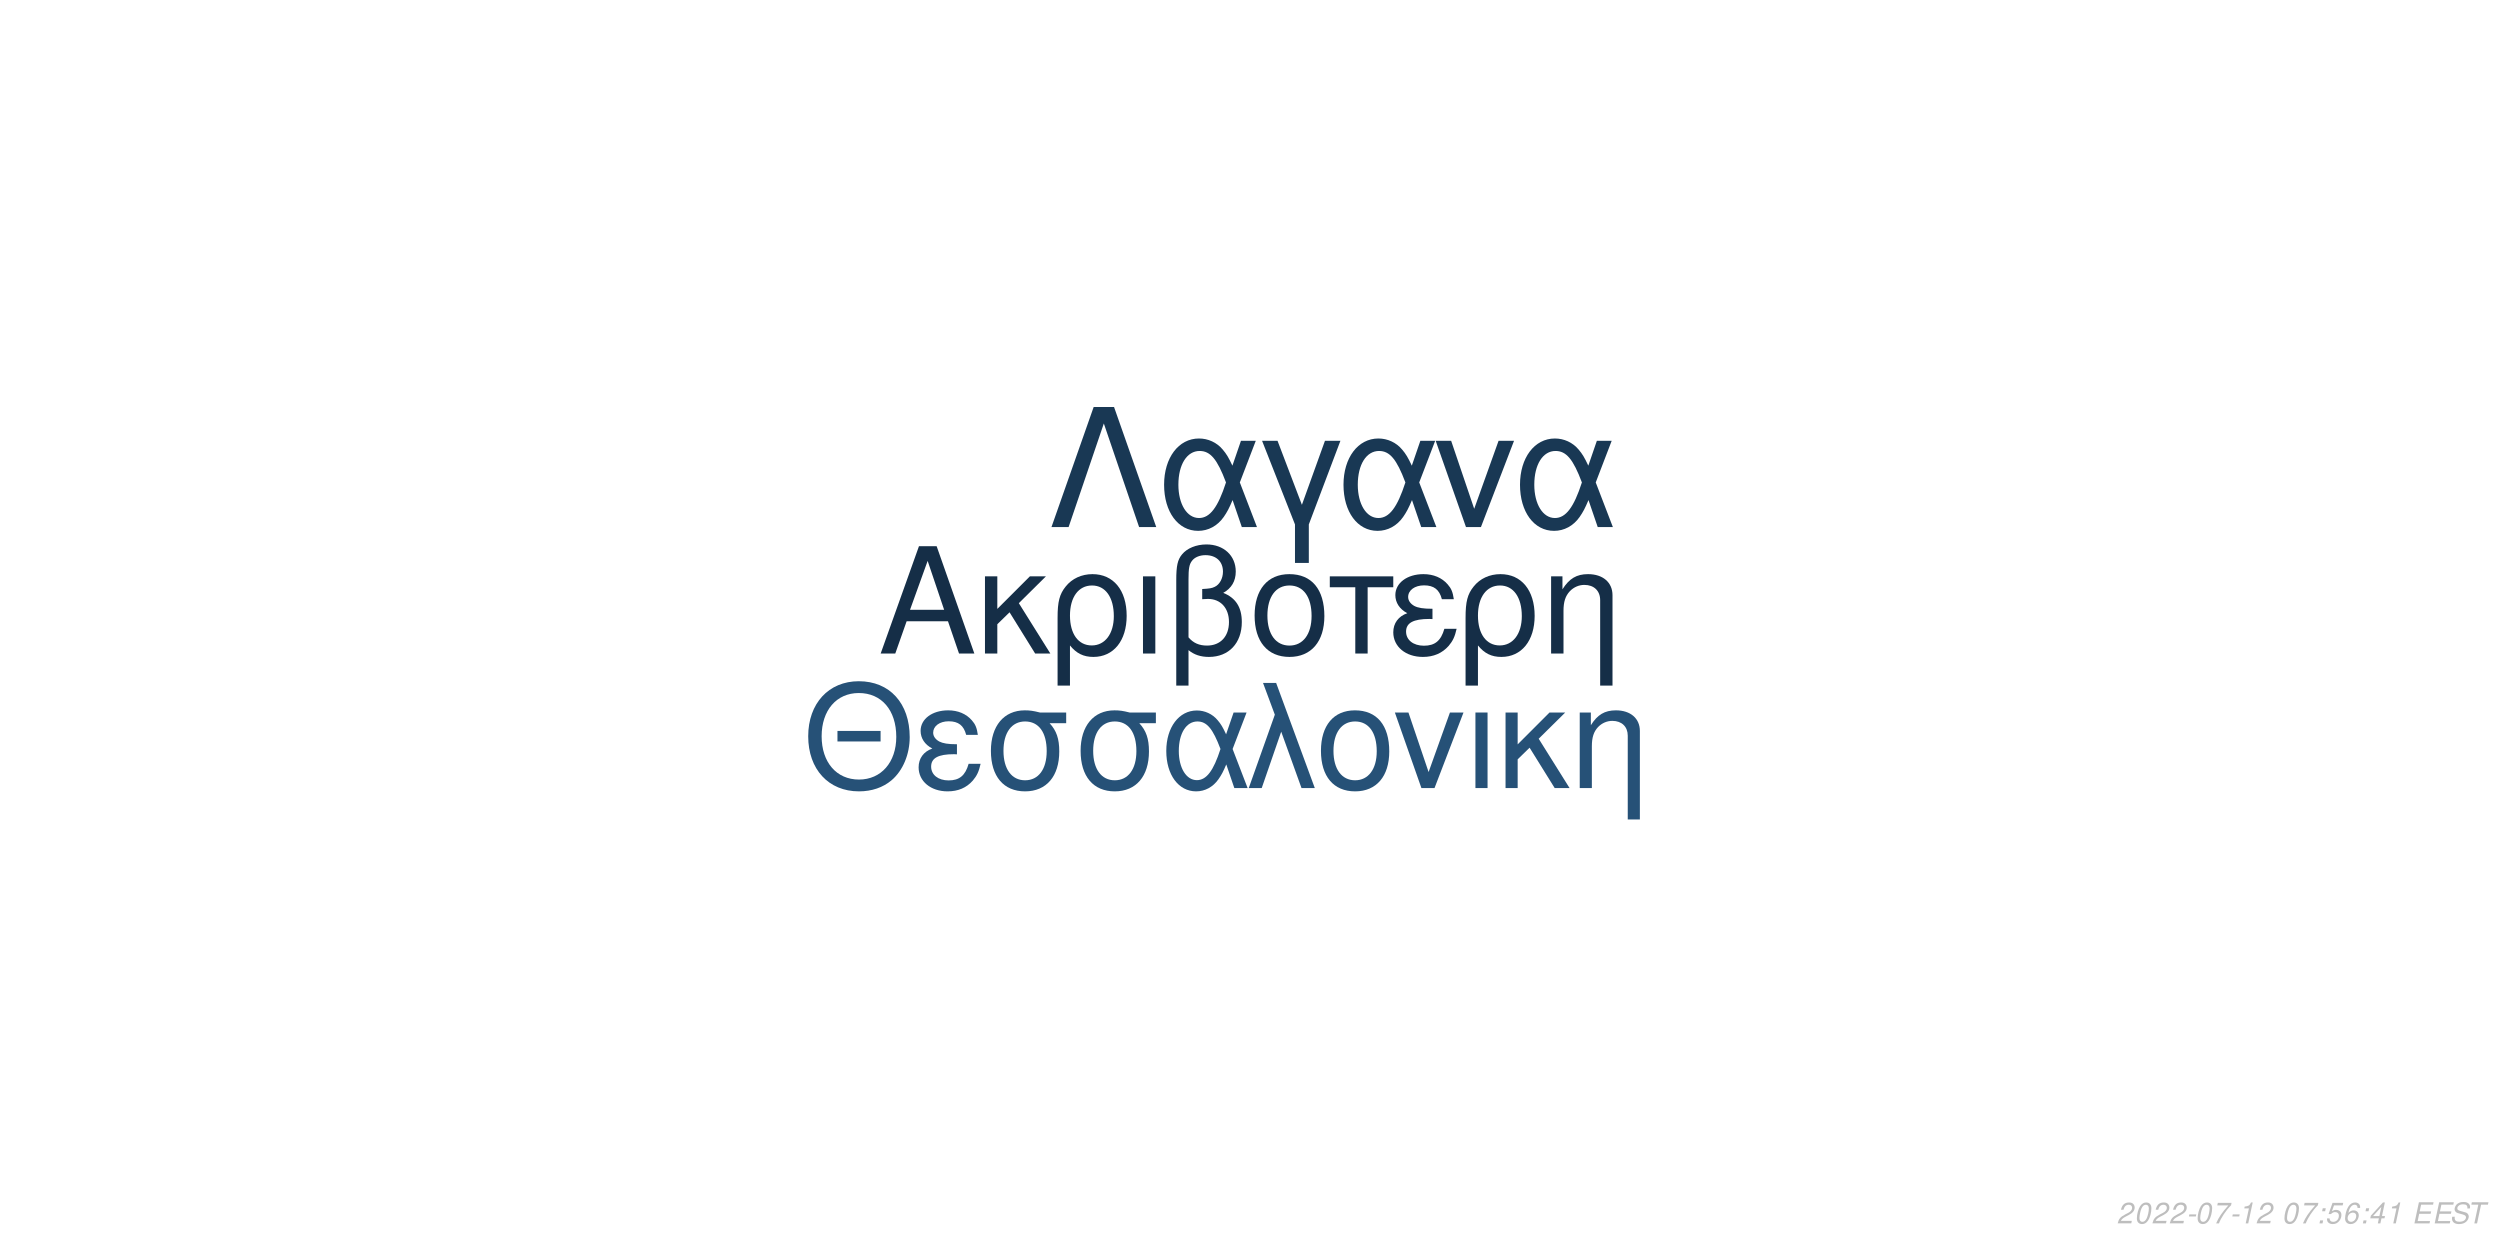
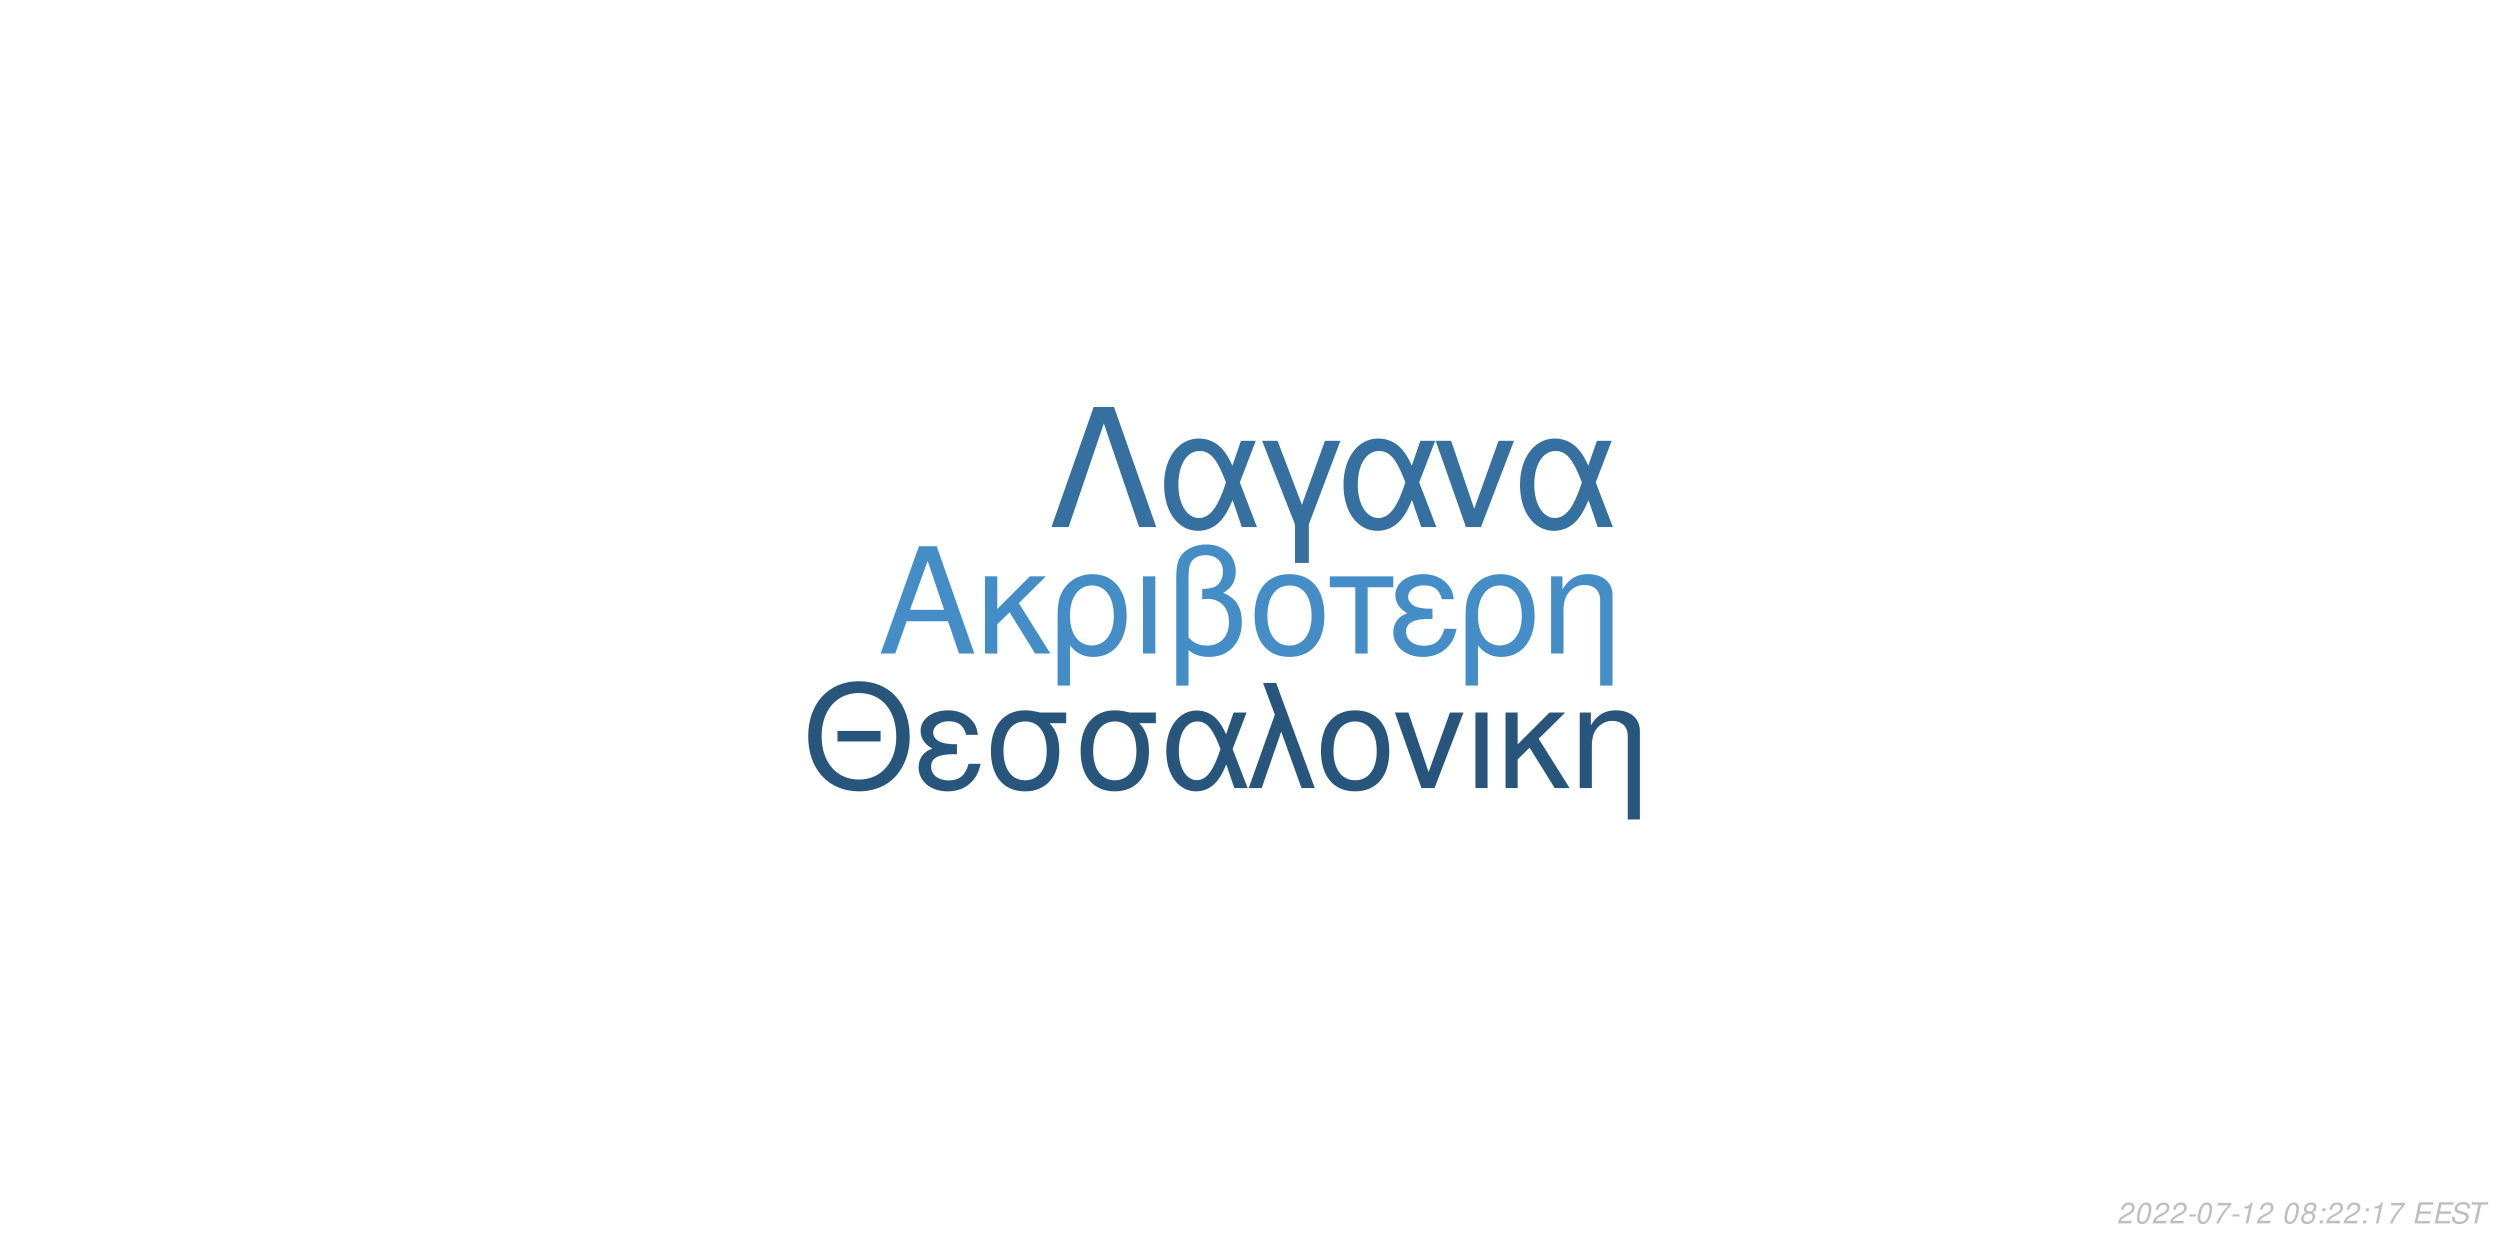
<svg xmlns="http://www.w3.org/2000/svg" xmlns:xlink="http://www.w3.org/1999/xlink" width="864pt" height="432pt" viewBox="0 0 864 432" version="1.1">
  <defs>
    <g>
      <symbol overflow="visible" id="glyph0-0">
        <path style="stroke:none;" d="" />
      </symbol>
      <symbol overflow="visible" id="glyph0-1">
        <path style="stroke:none;" d="M 24.125 -11.141 L 27.938 0 L 33.234 0 L 20.203 -37.094 L 14.094 -37.094 L 0.859 0 L 5.906 0 L 9.828 -11.141 Z M 22.797 -15.109 L 11 -15.109 L 17.094 -32.016 Z M 22.797 -15.109 " />
      </symbol>
      <symbol overflow="visible" id="glyph0-2">
        <path style="stroke:none;" d="M 7.172 -15.422 L 7.172 -26.672 L 2.906 -26.672 L 2.906 0 L 7.172 0 L 7.172 -10.125 L 11.406 -14.25 L 20.25 0 L 25.5 0 L 14.609 -17.406 L 23.969 -26.672 L 18.422 -26.672 Z M 7.172 -15.422 " />
      </symbol>
      <symbol overflow="visible" id="glyph0-3">
        <path style="stroke:none;" d="M 3 11.094 L 7.281 11.094 L 7.281 -2.797 C 9.516 -0.047 11.953 1.172 15.375 1.172 C 22.344 1.172 26.875 -4.422 26.875 -13.031 C 26.875 -21.891 22.297 -27.438 15.062 -27.438 C 11.297 -27.438 7.984 -25.906 5.797 -23.156 C 3.672 -20.516 3 -17.969 3 -12.359 Z M 14.906 -23.516 C 19.547 -23.516 22.438 -19.438 22.438 -12.922 C 22.438 -6.812 19.391 -2.797 14.812 -2.797 C 10.172 -2.797 7.281 -6.766 7.281 -13.125 C 7.281 -19.484 10.234 -23.516 14.906 -23.516 Z M 14.906 -23.516 " />
      </symbol>
      <symbol overflow="visible" id="glyph0-4">
        <path style="stroke:none;" d="M 3.516 0 L 7.781 0 L 7.781 -26.672 L 3.516 -26.672 Z M 3.516 0 " />
      </symbol>
      <symbol overflow="visible" id="glyph0-5">
        <path style="stroke:none;" d="M 4.016 11.094 L 8.25 11.094 L 8.25 -1.172 C 10.172 0.406 12.422 1.172 15.312 1.172 C 22.188 1.172 26.672 -3.609 26.672 -10.891 C 26.672 -15.984 24.578 -19.234 20.25 -20.969 C 23.109 -22.547 24.578 -25.031 24.578 -28.344 C 24.578 -33.844 20.406 -37.703 14.453 -37.703 C 10.938 -37.703 7.734 -36.391 6 -34.25 C 4.484 -32.422 4.016 -30.328 4.016 -25.391 Z M 8.25 -25.656 C 8.25 -29.359 8.5 -30.844 9.469 -32.062 C 10.375 -33.281 12.156 -34 14.094 -34 C 17.812 -34 20.156 -31.812 20.156 -28.297 C 20.156 -25.953 18.984 -23.812 17.297 -23.047 C 16.281 -22.547 15.469 -22.438 12.984 -22.297 L 12.984 -18.781 C 13.734 -18.828 14.344 -18.875 14.969 -18.875 C 19.344 -18.875 22.234 -15.719 22.234 -10.891 C 22.234 -5.906 19.281 -2.75 14.656 -2.75 C 11.953 -2.75 9.922 -3.609 8.25 -5.594 Z M 8.25 -25.656 " />
      </symbol>
      <symbol overflow="visible" id="glyph0-6">
        <path style="stroke:none;" d="M 14.094 -27.438 C 6.562 -27.438 2.094 -22.094 2.094 -13.125 C 2.094 -4.125 6.562 1.172 14.141 1.172 C 21.672 1.172 26.203 -4.172 26.203 -12.922 C 26.203 -22.188 21.828 -27.438 14.094 -27.438 Z M 14.141 -23.516 C 18.938 -23.516 21.781 -19.594 21.781 -12.984 C 21.781 -6.672 18.828 -2.75 14.141 -2.75 C 9.422 -2.75 6.516 -6.672 6.516 -13.125 C 6.516 -19.594 9.422 -23.516 14.141 -23.516 Z M 14.141 -23.516 " />
      </symbol>
      <symbol overflow="visible" id="glyph0-7">
        <path style="stroke:none;" d="M 7.891 0 L 12.156 0 L 12.156 -22.906 L 21.016 -22.906 L 21.016 -26.672 L -0.922 -26.672 L -0.922 -22.906 L 7.891 -22.906 Z M 7.891 0 " />
      </symbol>
      <symbol overflow="visible" id="glyph0-8">
        <path style="stroke:none;" d="M 14.562 -15.469 C 11.344 -15.469 9.562 -15.781 8.297 -16.438 C 6.922 -17.203 6.156 -18.328 6.156 -19.547 C 6.156 -21.891 8.453 -23.562 11.656 -23.562 C 15.062 -23.562 16.953 -22.094 17.812 -18.781 L 21.938 -18.781 C 21.578 -21.266 21.062 -22.5 19.797 -23.922 C 17.812 -26.203 14.906 -27.438 11.453 -27.438 C 5.797 -27.438 1.734 -24.375 1.734 -20.203 C 1.734 -17.609 3.156 -15.375 5.859 -13.938 C 2.797 -12.875 1.016 -10.484 1.016 -7.328 C 1.016 -2.391 5.297 1.172 11.25 1.172 C 14.969 1.172 17.906 -0.109 20.156 -2.641 C 21.578 -4.328 22.297 -5.797 22.906 -8.547 L 18.672 -8.547 C 17.5 -4.422 15.422 -2.703 11.609 -2.703 C 7.938 -2.703 5.438 -4.688 5.438 -7.578 C 5.438 -10.578 7.938 -11.953 13.484 -11.953 C 13.641 -11.953 14.094 -11.953 14.562 -11.906 Z M 14.562 -15.469 " />
      </symbol>
      <symbol overflow="visible" id="glyph0-9">
        <path style="stroke:none;" d="M 3.562 -26.672 L 3.562 0 L 7.844 0 L 7.844 -14.703 C 7.844 -17.906 8.5 -19.891 10.031 -21.531 C 11.406 -22.953 13.188 -23.719 15.062 -23.719 C 18.375 -23.719 20.516 -21.672 20.516 -18.469 L 20.516 11.094 L 24.781 11.094 L 24.781 -20.156 C 24.781 -24.578 21.469 -27.438 16.328 -27.438 C 12.359 -27.438 9.828 -25.906 7.484 -22.188 L 7.484 -26.672 Z M 3.562 -26.672 " />
      </symbol>
      <symbol overflow="visible" id="glyph1-0">
        <path style="stroke:none;" d="" />
      </symbol>
      <symbol overflow="visible" id="glyph1-1">
        <path style="stroke:none;" d="M 26.859 -19.734 L 11.953 -19.734 L 11.953 -16.094 L 26.859 -16.094 Z M 19.328 -36.922 C 8.922 -36.922 1.844 -29.25 1.844 -17.891 C 1.844 -6.484 8.875 1.141 19.391 1.141 C 23.812 1.141 27.703 -0.203 30.641 -2.688 C 34.578 -6.031 36.922 -11.656 36.922 -17.594 C 36.922 -29.297 30 -36.922 19.328 -36.922 Z M 19.328 -32.844 C 27.203 -32.844 32.281 -26.906 32.281 -17.688 C 32.281 -8.922 27.062 -2.938 19.391 -2.938 C 11.609 -2.938 6.484 -8.922 6.484 -17.891 C 6.484 -26.859 11.609 -32.844 19.328 -32.844 Z M 19.328 -32.844 " />
      </symbol>
      <symbol overflow="visible" id="glyph1-2">
        <path style="stroke:none;" d="M 14.25 -15.141 C 11.109 -15.141 9.375 -15.453 8.125 -16.094 C 6.781 -16.844 6.031 -17.938 6.031 -19.141 C 6.031 -21.422 8.266 -23.078 11.406 -23.078 C 14.75 -23.078 16.594 -21.625 17.438 -18.391 L 21.469 -18.391 C 21.125 -20.828 20.625 -22.031 19.391 -23.422 C 17.438 -25.656 14.594 -26.859 11.219 -26.859 C 5.688 -26.859 1.688 -23.875 1.688 -19.781 C 1.688 -17.234 3.094 -15.047 5.734 -13.656 C 2.734 -12.609 1 -10.266 1 -7.172 C 1 -2.344 5.188 1.141 11.016 1.141 C 14.656 1.141 17.547 -0.094 19.734 -2.594 C 21.125 -4.234 21.828 -5.688 22.422 -8.375 L 18.281 -8.375 C 17.141 -4.328 15.094 -2.641 11.359 -2.641 C 7.766 -2.641 5.328 -4.578 5.328 -7.422 C 5.328 -10.359 7.766 -11.703 13.203 -11.703 C 13.359 -11.703 13.797 -11.703 14.25 -11.656 Z M 14.25 -15.141 " />
      </symbol>
      <symbol overflow="visible" id="glyph1-3">
        <path style="stroke:none;" d="M 29 -26.109 L 19.938 -26.109 C 17.594 -26.703 16.438 -26.859 14.703 -26.859 C 7.469 -26.859 2.984 -21.469 2.984 -12.859 C 2.984 -4.031 7.375 1.141 14.797 1.141 C 22.172 1.141 26.609 -4.078 26.609 -12.656 C 26.609 -17.047 25.656 -19.828 23.266 -22.422 L 29 -22.422 Z M 14.797 -23.016 C 19.531 -23.016 22.266 -19.234 22.266 -12.75 C 22.266 -6.531 19.438 -2.688 14.797 -2.688 C 10.172 -2.688 7.328 -6.531 7.328 -12.859 C 7.328 -19.188 10.172 -23.016 14.797 -23.016 Z M 14.797 -23.016 " />
      </symbol>
      <symbol overflow="visible" id="glyph1-4">
        <path style="stroke:none;" d="M 29.344 -26.109 L 24.859 -26.109 L 22.266 -18.578 C 21.125 -21.031 20.484 -22.125 19.328 -23.469 C 17.547 -25.609 14.906 -26.812 12.156 -26.812 C 5.984 -26.812 1.594 -20.984 1.594 -12.812 C 1.594 -4.578 5.828 1.141 11.906 1.141 C 14.953 1.141 17.734 -0.344 19.625 -3.047 C 20.672 -4.531 21.281 -5.688 22.328 -8.172 L 25.109 0 L 29.703 0 L 24.516 -13.5 Z M 20.328 -13.5 C 17.891 -5.922 15.453 -2.734 12.156 -2.734 C 8.516 -2.734 5.922 -6.922 5.922 -12.812 C 5.922 -18.938 8.516 -23.016 12.359 -23.016 C 15.594 -23.016 17.688 -20.531 20.328 -13.5 Z M 20.328 -13.5 " />
      </symbol>
      <symbol overflow="visible" id="glyph1-5">
        <path style="stroke:none;" d="M 1.094 0 L 5.578 0 L 12.312 -19.484 L 19.328 0 L 23.922 0 L 10.562 -36.328 L 6.031 -36.328 L 10.109 -25.359 Z M 1.094 0 " />
      </symbol>
      <symbol overflow="visible" id="glyph1-6">
        <path style="stroke:none;" d="M 13.797 -26.859 C 6.422 -26.859 2.047 -21.625 2.047 -12.859 C 2.047 -4.031 6.422 1.141 13.859 1.141 C 21.234 1.141 25.656 -4.078 25.656 -12.656 C 25.656 -21.719 21.375 -26.859 13.797 -26.859 Z M 13.859 -23.016 C 18.531 -23.016 21.328 -19.188 21.328 -12.703 C 21.328 -6.531 18.438 -2.688 13.859 -2.688 C 9.219 -2.688 6.375 -6.531 6.375 -12.859 C 6.375 -19.188 9.219 -23.016 13.859 -23.016 Z M 13.859 -23.016 " />
      </symbol>
      <symbol overflow="visible" id="glyph1-7">
        <path style="stroke:none;" d="M 14.297 0 L 24.312 -26.109 L 19.625 -26.109 L 12.25 -5.531 L 5.281 -26.109 L 0.594 -26.109 L 9.766 0 Z M 14.297 0 " />
      </symbol>
      <symbol overflow="visible" id="glyph1-8">
        <path style="stroke:none;" d="M 3.438 0 L 7.625 0 L 7.625 -26.109 L 3.438 -26.109 Z M 3.438 0 " />
      </symbol>
      <symbol overflow="visible" id="glyph1-9">
        <path style="stroke:none;" d="M 7.031 -15.094 L 7.031 -26.109 L 2.844 -26.109 L 2.844 0 L 7.031 0 L 7.031 -9.922 L 11.156 -13.953 L 19.828 0 L 24.969 0 L 14.297 -17.047 L 23.469 -26.109 L 18.031 -26.109 Z M 7.031 -15.094 " />
      </symbol>
      <symbol overflow="visible" id="glyph1-10">
        <path style="stroke:none;" d="M 3.484 -26.109 L 3.484 0 L 7.672 0 L 7.672 -14.406 C 7.672 -17.547 8.328 -19.484 9.812 -21.078 C 11.156 -22.469 12.906 -23.219 14.75 -23.219 C 17.984 -23.219 20.078 -21.234 20.078 -18.094 L 20.078 10.859 L 24.266 10.859 L 24.266 -19.734 C 24.266 -24.062 21.031 -26.859 16 -26.859 C 12.109 -26.859 9.609 -25.359 7.328 -21.719 L 7.328 -26.109 Z M 3.484 -26.109 " />
      </symbol>
      <symbol overflow="visible" id="glyph2-0">
        <path style="stroke:none;" d="" />
      </symbol>
      <symbol overflow="visible" id="glyph2-1">
        <path style="stroke:none;" d="M 22.531 -41.484 L 15.484 -41.484 L 0.906 0 L 6.828 0 L 19 -35.797 L 31.188 0 L 37.109 0 Z M 22.531 -41.484 " />
      </symbol>
      <symbol overflow="visible" id="glyph2-2">
        <path style="stroke:none;" d="M 33.516 -29.812 L 28.391 -29.812 L 25.438 -21.219 C 24.125 -24.016 23.391 -25.266 22.078 -26.797 C 20.031 -29.25 17.016 -30.609 13.891 -30.609 C 6.828 -30.609 1.828 -23.953 1.828 -14.625 C 1.828 -5.234 6.656 1.312 13.594 1.312 C 17.078 1.312 20.266 -0.391 22.422 -3.469 C 23.609 -5.172 24.297 -6.484 25.5 -9.328 L 28.688 0 L 33.922 0 L 28 -15.422 Z M 23.219 -15.422 C 20.422 -6.766 17.641 -3.125 13.891 -3.125 C 9.734 -3.125 6.766 -7.906 6.766 -14.625 C 6.766 -21.625 9.734 -26.297 14.109 -26.297 C 17.812 -26.297 20.203 -23.453 23.219 -15.422 Z M 23.219 -15.422 " />
      </symbol>
      <symbol overflow="visible" id="glyph2-3">
        <path style="stroke:none;" d="M 12.062 12.406 L 16.844 12.406 L 16.844 -0.906 L 27.766 -29.812 L 22.422 -29.812 L 14.453 -7.688 L 6.031 -29.812 L 0.688 -29.812 L 12.062 -0.906 Z M 12.062 12.406 " />
      </symbol>
      <symbol overflow="visible" id="glyph2-4">
        <path style="stroke:none;" d="M 16.328 0 L 27.766 -29.812 L 22.422 -29.812 L 14 -6.312 L 6.031 -29.812 L 0.688 -29.812 L 11.156 0 Z M 16.328 0 " />
      </symbol>
      <symbol overflow="visible" id="glyph3-0">
        <path style="stroke:none;" d="" />
      </symbol>
      <symbol overflow="visible" id="glyph3-1">
        <path style="stroke:none;" d="M 5.234 -0.875 L 1.469 -0.875 C 1.641 -1.375 2.203 -1.891 3.109 -2.344 L 4.234 -2.938 C 5.562 -3.625 6.219 -4.469 6.219 -5.484 C 6.219 -5.938 6.062 -6.359 5.797 -6.656 C 5.469 -7.047 4.984 -7.234 4.312 -7.234 C 2.766 -7.234 1.891 -6.453 1.484 -4.734 L 2.375 -4.734 C 2.484 -5.188 2.609 -5.484 2.797 -5.75 C 3.094 -6.203 3.609 -6.453 4.188 -6.453 C 4.891 -6.453 5.344 -6.031 5.344 -5.375 C 5.344 -4.703 4.859 -4.094 4.016 -3.656 L 2.984 -3.125 C 1.234 -2.188 0.797 -1.656 0.344 -0.016 L 5.047 -0.016 Z M 5.234 -0.875 " />
      </symbol>
      <symbol overflow="visible" id="glyph3-2">
        <path style="stroke:none;" d="M 4.203 -7.234 C 3.375 -7.234 2.688 -6.812 2.125 -5.984 C 1.484 -5.047 0.984 -3.188 0.984 -1.734 C 0.984 -1.109 1.172 -0.562 1.484 -0.266 C 1.797 0.047 2.281 0.234 2.766 0.234 C 3.625 0.234 4.281 -0.156 4.859 -1.016 C 5.516 -1.953 6 -3.797 6 -5.266 C 6 -6.5 5.328 -7.234 4.203 -7.234 Z M 4.094 -6.453 C 4.734 -6.453 5.125 -5.984 5.125 -5.156 C 5.125 -4.203 4.781 -2.625 4.406 -1.812 C 3.984 -0.938 3.516 -0.547 2.875 -0.547 C 2.25 -0.547 1.875 -1.031 1.875 -1.828 C 1.875 -2.797 2.203 -4.344 2.594 -5.203 C 2.984 -6.047 3.453 -6.453 4.094 -6.453 Z M 4.094 -6.453 " />
      </symbol>
      <symbol overflow="visible" id="glyph3-3">
        <path style="stroke:none;" d="M 3.516 -3.125 L 1.125 -3.125 L 0.969 -2.406 L 3.359 -2.406 Z M 3.516 -3.125 " />
      </symbol>
      <symbol overflow="visible" id="glyph3-4">
        <path style="stroke:none;" d="M 6.703 -7.094 L 1.953 -7.094 L 1.766 -6.219 L 5.594 -6.219 C 3.344 -3.688 2.266 -2.109 1.375 0 L 2.344 0 C 3.031 -1.906 4.828 -4.594 6.547 -6.281 Z M 6.703 -7.094 " />
      </symbol>
      <symbol overflow="visible" id="glyph3-5">
        <path style="stroke:none;" d="M 3.703 -5.188 L 2.594 0 L 3.469 0 L 5.016 -7.234 L 4.438 -7.234 C 3.906 -6.156 3.688 -6.016 2.234 -5.812 L 2.109 -5.188 Z M 3.703 -5.188 " />
      </symbol>
      <symbol overflow="visible" id="glyph3-6">
        <path style="stroke:none;" d="" />
      </symbol>
      <symbol overflow="visible" id="glyph3-7">
+         <path style="stroke:none;" d="M 4.766 -3.797 C 5.078 -3.969 5.234 -4.078 5.438 -4.234 C 5.812 -4.594 6.062 -5.172 6.062 -5.734 C 6.062 -6.625 5.344 -7.234 4.266 -7.234 C 2.812 -7.234 1.703 -6.219 1.703 -4.875 C 1.703 -4.406 1.875 -4.125 2.359 -3.812 C 1.297 -3.312 0.75 -2.516 0.75 -1.469 C 0.75 -0.438 1.547 0.234 2.812 0.234 C 3.656 0.234 4.359 -0.094 4.938 -0.734 C 5.359 -1.234 5.609 -1.859 5.609 -2.438 C 5.609 -3.047 5.312 -3.516 4.766 -3.797 Z M 4.109 -6.453 C 4.797 -6.453 5.188 -6.125 5.188 -5.578 C 5.188 -5.266 5.062 -4.922 4.859 -4.672 C 4.562 -4.312 4.188 -4.156 3.656 -4.156 C 2.984 -4.156 2.594 -4.453 2.594 -4.984 C 2.594 -5.859 3.203 -6.453 4.109 -6.453 Z M 3.453 -3.406 C 4.234 -3.406 4.734 -2.984 4.734 -2.312 C 4.734 -1.312 3.922 -0.547 2.875 -0.547 C 2.125 -0.547 1.625 -0.969 1.625 -1.625 C 1.625 -2.609 2.438 -3.406 3.453 -3.406 Z M 3.453 -3.406 " />
+       </symbol>
+       <symbol overflow="visible" id="glyph3-8">
        <path style="stroke:none;" d="M 2.359 -1.031 L 1.312 -1.031 L 1.094 0 L 2.141 0 Z M 3.266 -5.234 L 2.219 -5.234 L 2 -4.203 L 3.047 -4.203 Z M 3.266 -5.234 " />
      </symbol>
-       <symbol overflow="visible" id="glyph3-8">
-         <path style="stroke:none;" d="M 6.297 -7.094 L 2.594 -7.094 L 1.234 -3.234 L 2.047 -3.234 C 2.656 -3.766 2.938 -3.906 3.531 -3.906 C 4.328 -3.906 4.797 -3.453 4.797 -2.688 C 4.797 -1.438 3.969 -0.547 2.828 -0.547 C 2.031 -0.547 1.609 -0.938 1.578 -1.734 L 0.703 -1.734 L 0.703 -1.516 C 0.703 -0.938 0.844 -0.547 1.188 -0.266 C 1.562 0.062 2.078 0.234 2.703 0.234 C 3.656 0.234 4.391 -0.156 4.984 -0.922 C 5.422 -1.5 5.672 -2.234 5.672 -2.953 C 5.672 -4 4.938 -4.672 3.812 -4.672 C 3.328 -4.672 2.906 -4.547 2.406 -4.234 L 3.109 -6.219 L 6.109 -6.219 Z M 6.297 -7.094 " />
-       </symbol>
      <symbol overflow="visible" id="glyph3-9">
-         <path style="stroke:none;" d="M 6.125 -5.344 L 6.141 -5.625 C 6.141 -6.609 5.453 -7.234 4.391 -7.234 C 3.438 -7.234 2.641 -6.719 2.016 -5.703 C 1.422 -4.781 0.938 -2.953 0.938 -1.688 C 0.938 -0.516 1.688 0.234 2.859 0.234 C 3.703 0.234 4.438 -0.156 5 -0.875 C 5.406 -1.422 5.672 -2.156 5.672 -2.766 C 5.672 -3.812 4.969 -4.5 3.906 -4.5 C 3.234 -4.5 2.672 -4.234 2.094 -3.625 C 2.406 -5.375 3.234 -6.453 4.25 -6.453 C 4.703 -6.453 5.062 -6.234 5.172 -5.844 C 5.203 -5.719 5.234 -5.578 5.25 -5.344 Z M 3.656 -3.734 C 4.344 -3.734 4.797 -3.281 4.797 -2.625 C 4.797 -1.469 3.984 -0.547 2.984 -0.547 C 2.297 -0.547 1.812 -1.047 1.812 -1.766 C 1.812 -2.859 2.625 -3.734 3.656 -3.734 Z M 3.656 -3.734 " />
+         <path style="stroke:none;" d="M 2.547 -3.312 L 6.5 -3.312 L 6.688 -4.141 L 2.719 -4.141 L 3.219 -6.469 L 7.344 -6.469 L 7.516 -7.297 L 2.453 -7.297 L 0.906 0 L 6.125 0 L 6.297 -0.812 L 2.016 -0.812 Z M 2.547 -3.312 " />
      </symbol>
      <symbol overflow="visible" id="glyph3-10">
-         <path style="stroke:none;" d="M 3.625 -1.75 L 3.266 0 L 4.141 0 L 4.516 -1.75 L 5.562 -1.75 L 5.734 -2.531 L 4.688 -2.531 L 5.688 -7.234 L 5.016 -7.234 L 0.844 -2.672 L 0.641 -1.75 Z M 3.797 -2.531 L 1.594 -2.531 L 4.469 -5.703 Z M 3.797 -2.531 " />
+         <path style="stroke:none;" d="M 7.062 -5.156 C 7.125 -5.438 7.141 -5.562 7.141 -5.703 C 7.141 -6.156 6.938 -6.594 6.594 -6.891 C 6.188 -7.25 5.656 -7.406 4.875 -7.406 C 3.844 -7.406 3.047 -7.125 2.5 -6.562 C 2.094 -6.141 1.781 -5.438 1.781 -4.922 C 1.781 -4.297 2.219 -3.766 2.891 -3.562 L 4.594 -3.094 C 5.406 -2.859 5.734 -2.578 5.734 -2.094 C 5.734 -1.781 5.547 -1.406 5.266 -1.141 C 4.844 -0.766 4.266 -0.578 3.453 -0.578 C 2.328 -0.578 1.812 -0.984 1.812 -1.906 C 1.812 -2.047 1.812 -2.125 1.844 -2.312 L 0.984 -2.312 C 0.906 -2.062 0.891 -1.906 0.891 -1.688 C 0.891 -0.484 1.797 0.234 3.297 0.234 C 4.359 0.234 5.234 -0.062 5.812 -0.609 C 6.344 -1.078 6.688 -1.797 6.688 -2.375 C 6.688 -2.641 6.609 -2.906 6.453 -3.156 C 6.234 -3.5 5.938 -3.703 5.469 -3.828 L 3.75 -4.312 C 2.984 -4.547 2.734 -4.734 2.734 -5.188 C 2.734 -5.547 2.875 -5.844 3.188 -6.109 C 3.547 -6.438 4.031 -6.594 4.703 -6.594 C 5.266 -6.594 5.688 -6.484 5.906 -6.297 C 6.094 -6.125 6.219 -5.797 6.219 -5.516 C 6.219 -5.422 6.203 -5.344 6.188 -5.156 Z M 7.062 -5.156 " />
      </symbol>
      <symbol overflow="visible" id="glyph3-11">
-         <path style="stroke:none;" d="M 2.547 -3.312 L 6.5 -3.312 L 6.688 -4.141 L 2.719 -4.141 L 3.219 -6.469 L 7.344 -6.469 L 7.516 -7.297 L 2.453 -7.297 L 0.906 0 L 6.125 0 L 6.297 -0.812 L 2.016 -0.812 Z M 2.547 -3.312 " />
-       </symbol>
-       <symbol overflow="visible" id="glyph3-12">
-         <path style="stroke:none;" d="M 7.062 -5.156 C 7.125 -5.438 7.141 -5.562 7.141 -5.703 C 7.141 -6.156 6.938 -6.594 6.594 -6.891 C 6.188 -7.25 5.656 -7.406 4.875 -7.406 C 3.844 -7.406 3.047 -7.125 2.5 -6.562 C 2.094 -6.141 1.781 -5.438 1.781 -4.922 C 1.781 -4.297 2.219 -3.766 2.891 -3.562 L 4.594 -3.094 C 5.406 -2.859 5.734 -2.578 5.734 -2.094 C 5.734 -1.781 5.547 -1.406 5.266 -1.141 C 4.844 -0.766 4.266 -0.578 3.453 -0.578 C 2.328 -0.578 1.812 -0.984 1.812 -1.906 C 1.812 -2.047 1.812 -2.125 1.844 -2.312 L 0.984 -2.312 C 0.906 -2.062 0.891 -1.906 0.891 -1.688 C 0.891 -0.484 1.797 0.234 3.297 0.234 C 4.359 0.234 5.234 -0.062 5.812 -0.609 C 6.344 -1.078 6.688 -1.797 6.688 -2.375 C 6.688 -2.641 6.609 -2.906 6.453 -3.156 C 6.234 -3.5 5.938 -3.703 5.469 -3.828 L 3.75 -4.312 C 2.984 -4.547 2.734 -4.734 2.734 -5.188 C 2.734 -5.547 2.875 -5.844 3.188 -6.109 C 3.547 -6.438 4.031 -6.594 4.703 -6.594 C 5.266 -6.594 5.688 -6.484 5.906 -6.297 C 6.094 -6.125 6.219 -5.797 6.219 -5.516 C 6.219 -5.422 6.203 -5.344 6.188 -5.156 Z M 7.062 -5.156 " />
-       </symbol>
-       <symbol overflow="visible" id="glyph3-13">
        <path style="stroke:none;" d="M 4.938 -6.469 L 7.312 -6.469 L 7.484 -7.297 L 1.75 -7.297 L 1.578 -6.469 L 3.984 -6.469 L 2.609 0 L 3.547 0 Z M 4.938 -6.469 " />
      </symbol>
    </g>
  </defs>
  <g id="surface1">
    <rect x="0" y="0" width="864" height="432" style="fill:rgb(100%,100%,100%);fill-opacity:1;stroke:none;" />
-     <g style="fill:rgb(8.235%,18.039%,27.843%);fill-opacity:1;">
+     <g style="fill:rgb(26.667%,55.294%,78.039%);fill-opacity:1;">
      <use xlink:href="#glyph0-1" x="303.5" y="225.861" />
      <use xlink:href="#glyph0-2" x="337.5" y="225.861" />
      <use xlink:href="#glyph0-3" x="362.5" y="225.861" />
      <use xlink:href="#glyph0-4" x="391.5" y="225.861" />
      <use xlink:href="#glyph0-5" x="402.5" y="225.861" />
      <use xlink:href="#glyph0-6" x="431.5" y="225.861" />
      <use xlink:href="#glyph0-7" x="460.5" y="225.861" />
      <use xlink:href="#glyph0-8" x="480.5" y="225.861" />
      <use xlink:href="#glyph0-3" x="503.5" y="225.861" />
      <use xlink:href="#glyph0-9" x="532.5" y="225.861" />
    </g>
-     <g style="fill:rgb(14.902%,31.765%,46.667%);fill-opacity:1;">
+     <g style="fill:rgb(15.686%,33.333%,48.235%);fill-opacity:1;">
      <use xlink:href="#glyph1-1" x="277.473" y="272.354" />
      <use xlink:href="#glyph1-2" x="316.473" y="272.354" />
      <use xlink:href="#glyph1-3" x="339.473" y="272.354" />
      <use xlink:href="#glyph1-3" x="370.473" y="272.354" />
      <use xlink:href="#glyph1-4" x="401.473" y="272.354" />
      <use xlink:href="#glyph1-5" x="430.473" y="272.354" />
      <use xlink:href="#glyph1-6" x="454.473" y="272.354" />
      <use xlink:href="#glyph1-7" x="481.473" y="272.354" />
      <use xlink:href="#glyph1-8" x="506.473" y="272.354" />
      <use xlink:href="#glyph1-9" x="517.473" y="272.354" />
      <use xlink:href="#glyph1-10" x="542.473" y="272.354" />
    </g>
-     <g style="fill:rgb(9.804%,21.961%,32.941%);fill-opacity:1;">
+     <g style="fill:rgb(21.176%,43.922%,62.745%);fill-opacity:1;">
      <use xlink:href="#glyph2-1" x="362.484" y="182.152" />
      <use xlink:href="#glyph2-2" x="400.484" y="182.152" />
      <use xlink:href="#glyph2-3" x="435.484" y="182.152" />
      <use xlink:href="#glyph2-2" x="462.484" y="182.152" />
      <use xlink:href="#glyph2-4" x="495.484" y="182.152" />
      <use xlink:href="#glyph2-2" x="523.484" y="182.152" />
    </g>
    <g style="fill:rgb(74.51%,74.51%,74.51%);fill-opacity:1;">
      <use xlink:href="#glyph3-1" x="731.52" y="422.81" />
      <use xlink:href="#glyph3-2" x="737.52" y="422.81" />
      <use xlink:href="#glyph3-1" x="743.52" y="422.81" />
      <use xlink:href="#glyph3-1" x="749.52" y="422.81" />
      <use xlink:href="#glyph3-3" x="755.52" y="422.81" />
      <use xlink:href="#glyph3-2" x="758.52" y="422.81" />
      <use xlink:href="#glyph3-4" x="764.52" y="422.81" />
      <use xlink:href="#glyph3-3" x="770.52" y="422.81" />
      <use xlink:href="#glyph3-5" x="773.52" y="422.81" />
      <use xlink:href="#glyph3-1" x="779.52" y="422.81" />
      <use xlink:href="#glyph3-6" x="785.52" y="422.81" />
      <use xlink:href="#glyph3-2" x="788.52" y="422.81" />
-       <use xlink:href="#glyph3-4" x="794.52" y="422.81" />
-       <use xlink:href="#glyph3-7" x="800.52" y="422.81" />
-       <use xlink:href="#glyph3-8" x="803.52" y="422.81" />
-       <use xlink:href="#glyph3-9" x="809.52" y="422.81" />
-       <use xlink:href="#glyph3-7" x="815.52" y="422.81" />
-       <use xlink:href="#glyph3-10" x="818.52" y="422.81" />
-       <use xlink:href="#glyph3-5" x="824.52" y="422.81" />
+       <use xlink:href="#glyph3-7" x="794.52" y="422.81" />
+       <use xlink:href="#glyph3-8" x="800.52" y="422.81" />
+       <use xlink:href="#glyph3-1" x="803.52" y="422.81" />
+       <use xlink:href="#glyph3-1" x="809.52" y="422.81" />
+       <use xlink:href="#glyph3-8" x="815.52" y="422.81" />
+       <use xlink:href="#glyph3-5" x="818.52" y="422.81" />
+       <use xlink:href="#glyph3-4" x="824.52" y="422.81" />
      <use xlink:href="#glyph3-6" x="830.52" y="422.81" />
-       <use xlink:href="#glyph3-11" x="833.52" y="422.81" />
-       <use xlink:href="#glyph3-11" x="840.52" y="422.81" />
-       <use xlink:href="#glyph3-12" x="846.52" y="422.81" />
-       <use xlink:href="#glyph3-13" x="852.52" y="422.81" />
+       <use xlink:href="#glyph3-9" x="833.52" y="422.81" />
+       <use xlink:href="#glyph3-9" x="840.52" y="422.81" />
+       <use xlink:href="#glyph3-10" x="846.52" y="422.81" />
+       <use xlink:href="#glyph3-11" x="852.52" y="422.81" />
    </g>
  </g>
</svg>
